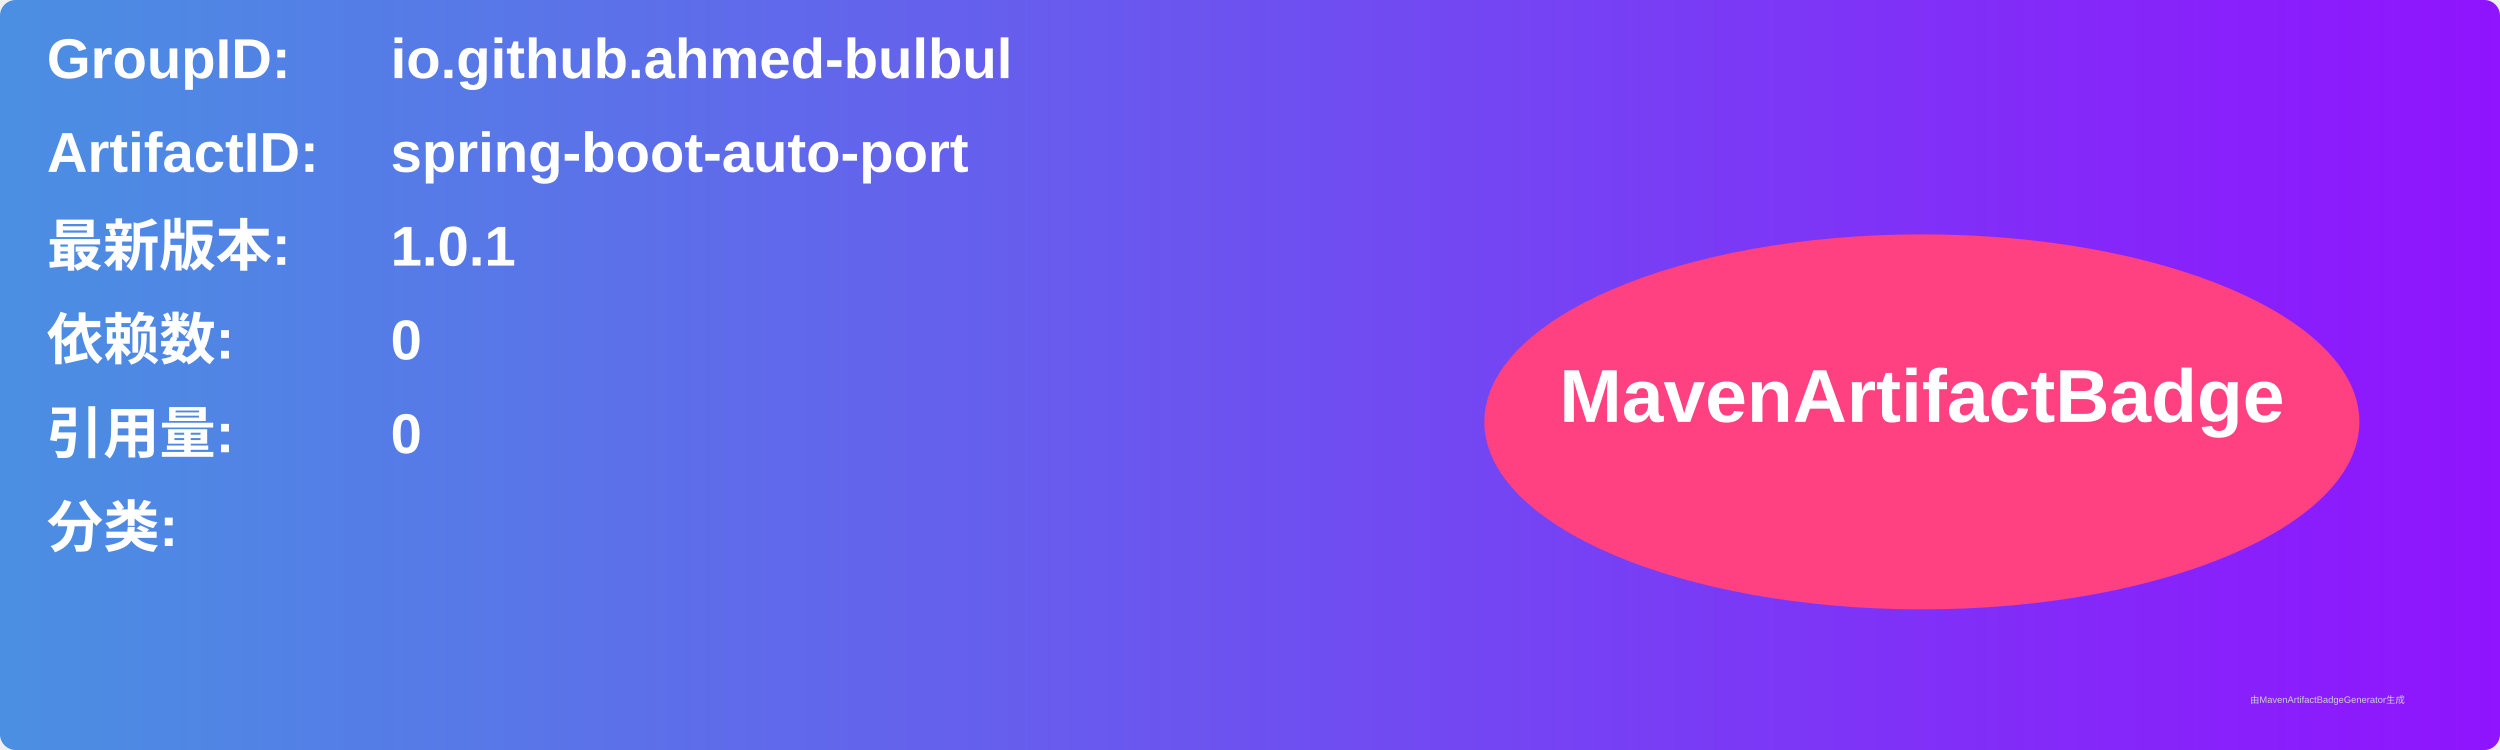
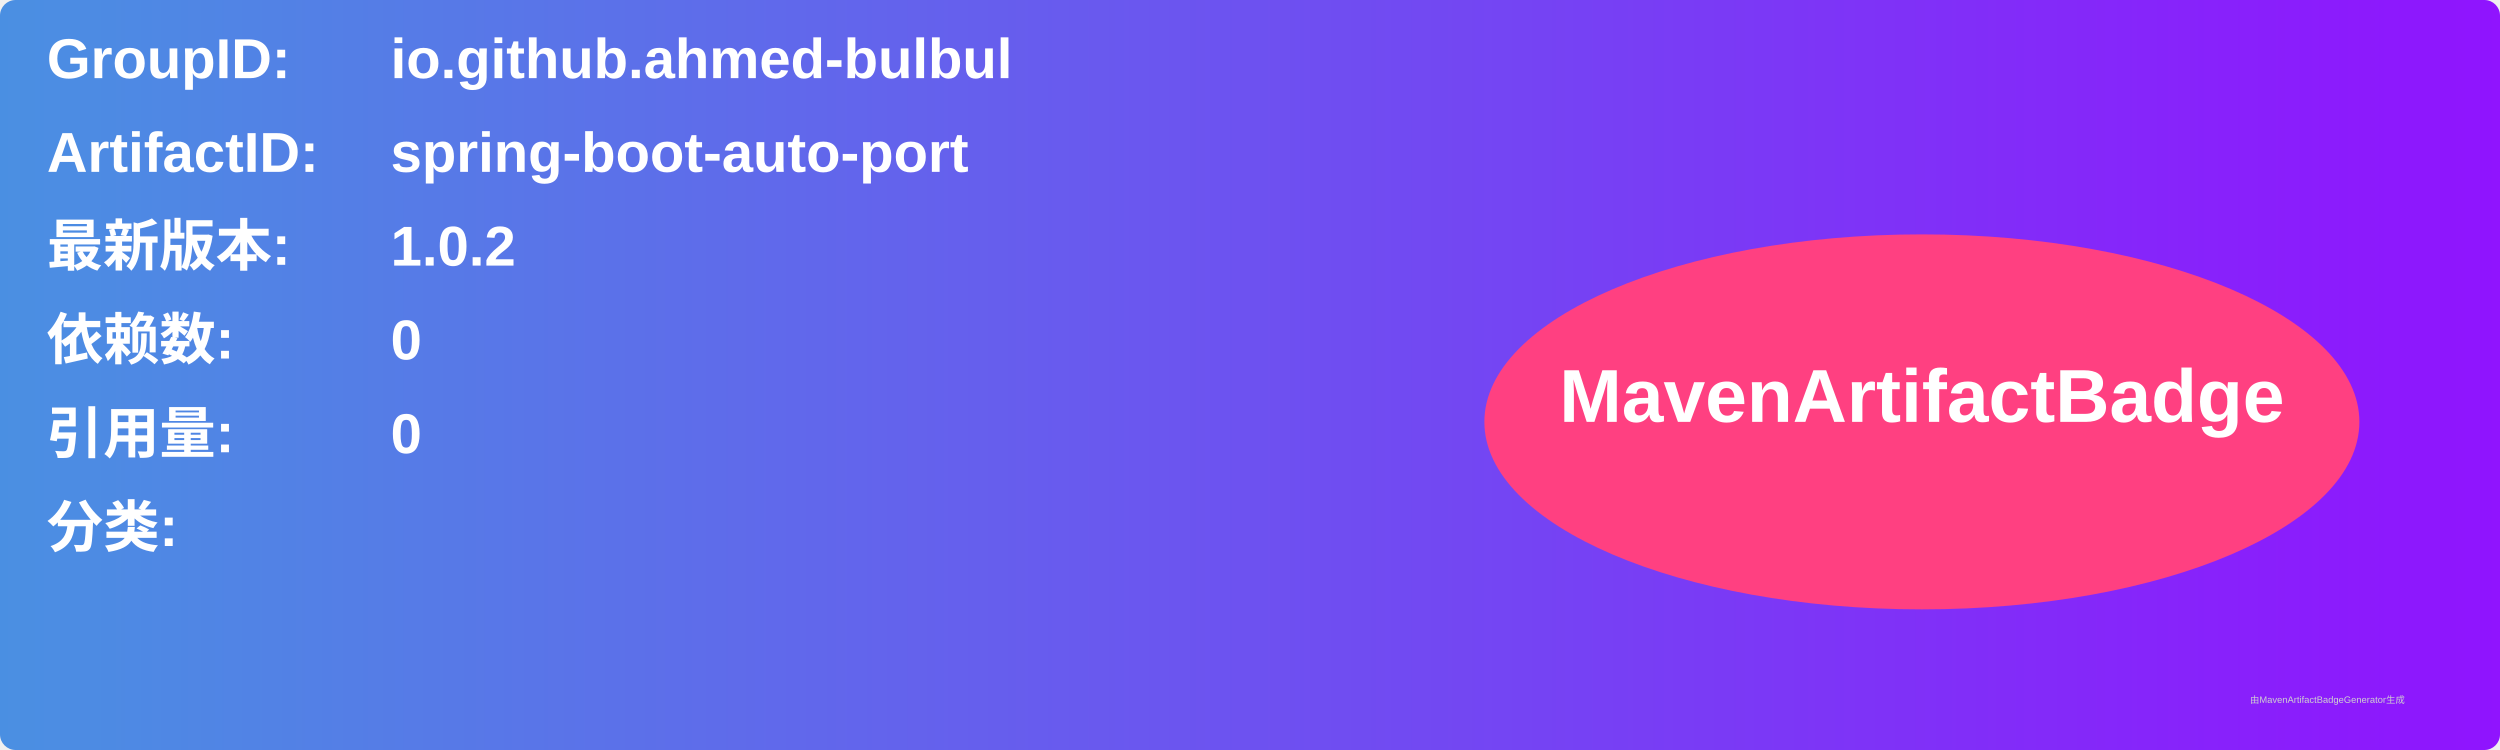
<svg xmlns="http://www.w3.org/2000/svg" width="800" height="240" viewBox="0 0 800 240">
  <linearGradient id="grad" x1="0%" y1="0%" x2="100%" y2="0%">
    <stop offset="0%" stop-color="#4a90e2" />
    <stop offset="100%" stop-color="#9013fe" />
  </linearGradient>
  <rect width="100%" height="100%" rx="5" ry="5" fill="url(#grad)" />
  <g transform="translate(15, 15)">
    <text x="0" y="10" font-family="Arial" font-size="18" fill="white" font-weight="bold" width="260">GroupID:</text>
    <text x="110" y="10" font-family="Arial" font-size="18" fill="white" font-weight="bold" width="460">io.github.ahmed-bulbul</text>
    <text x="0" y="40" font-family="Arial" font-size="18" fill="white" font-weight="bold" width="260">ArtifactID:</text>
    <text x="110" y="40" font-family="Arial" font-size="18" fill="white" font-weight="bold" width="460">spring-boot-auto-port</text>
    <text x="0" y="70" font-family="Arial" font-size="18" fill="white" font-weight="bold">最新版本:</text>
    <text x="110" y="70" font-family="Arial" font-size="18" fill="white" font-weight="bold">
-       <tspan font-weight="bold">1.0.1</tspan>
+       <tspan font-weight="bold">1.0.2</tspan>
    </text>
    <text x="0" y="100" font-family="Arial" font-size="18" fill="white" font-weight="bold">依赖数: </text>
    <text x="110" y="100" font-family="Arial" font-size="18" fill="white">
      <tspan font-weight="bold">0</tspan>
    </text>
    <text x="0" y="130" font-family="Arial" font-size="18" fill="white" font-weight="bold">引用量: </text>
    <text x="110" y="130" font-family="Arial" font-size="18" fill="white">
      <tspan font-weight="bold">0</tspan>
    </text>
    <text x="0" y="160" font-family="Arial" font-size="18" fill="white" font-weight="bold">分类:</text>
    <text x="10" y="190" font-family="Arial" font-size="10" fill="white">
      <tspan font-weight="bold" />
    </text>
    <ellipse cx="600" cy="120" rx="140" ry="60" fill="#ff4081" />
    <text x="600" y="120" text-anchor="middle" font-family="Arial" font-size="24" fill="white" font-weight="bold">MavenArtifactBadge</text>
  </g>
  <text x="720" y="225" font-family="Arial" font-size="3" fill="#d0d0d0">由MavenArtifactBadgeGenerator生成</text>
</svg>
